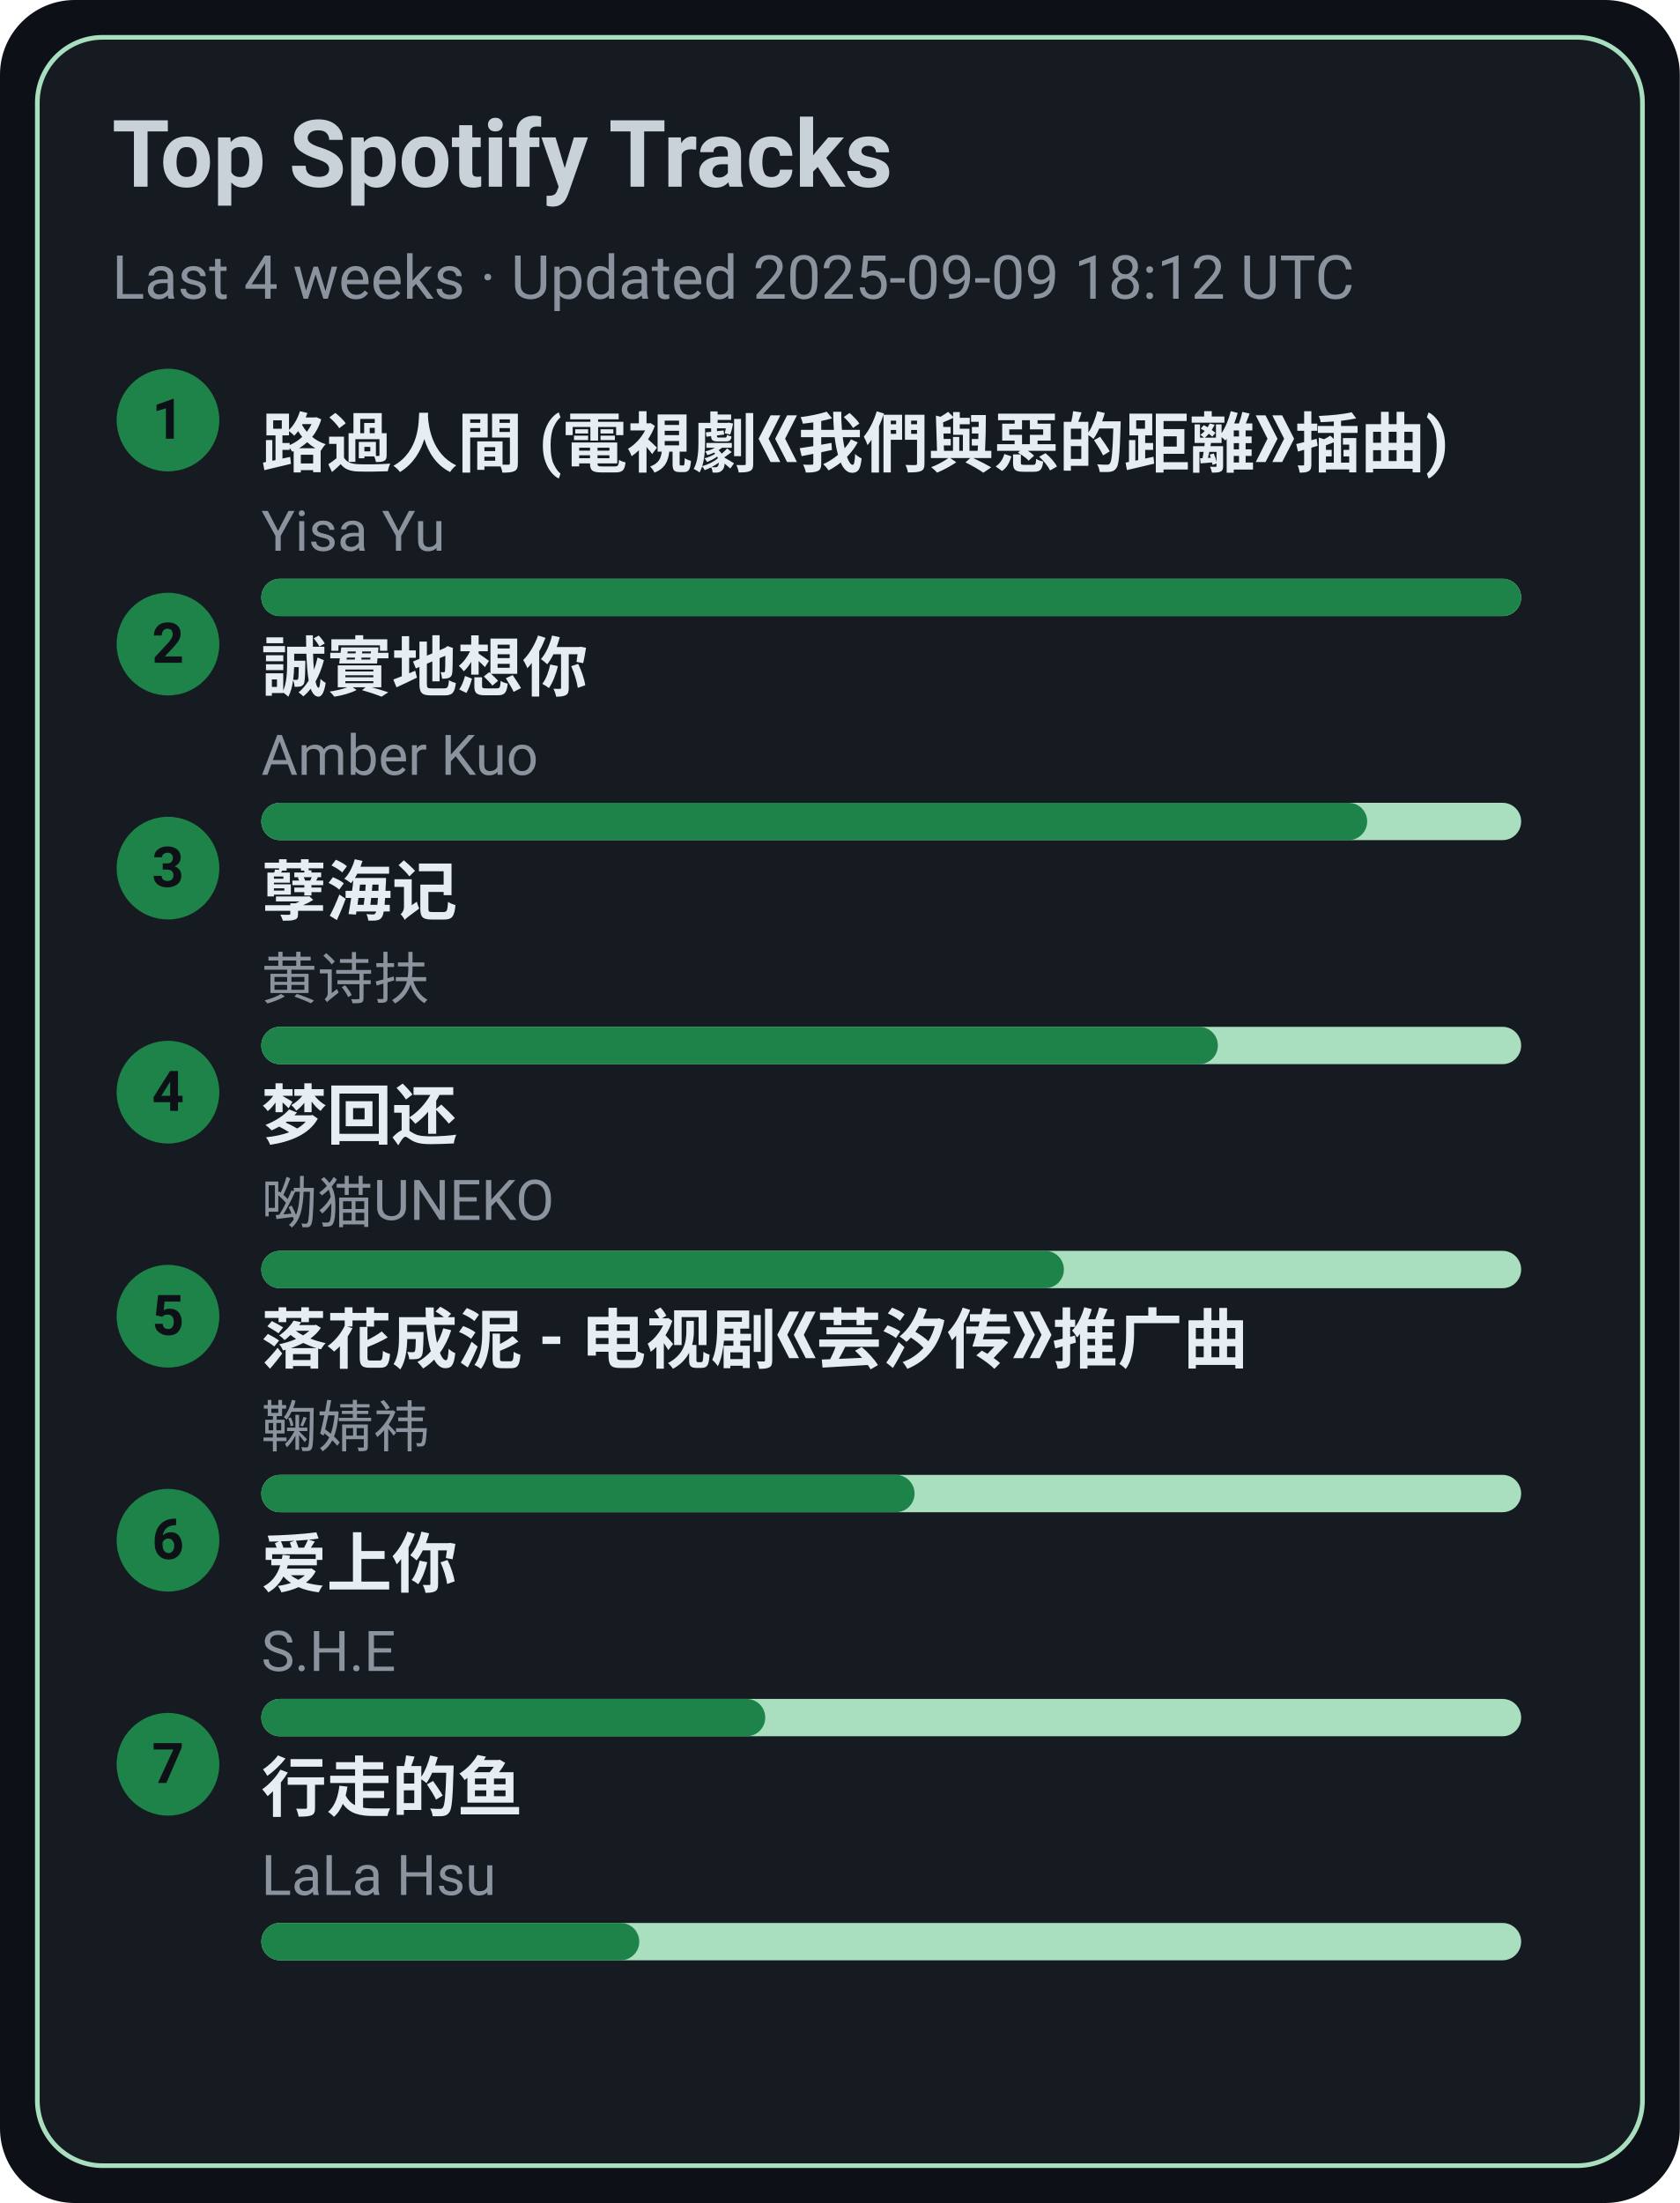
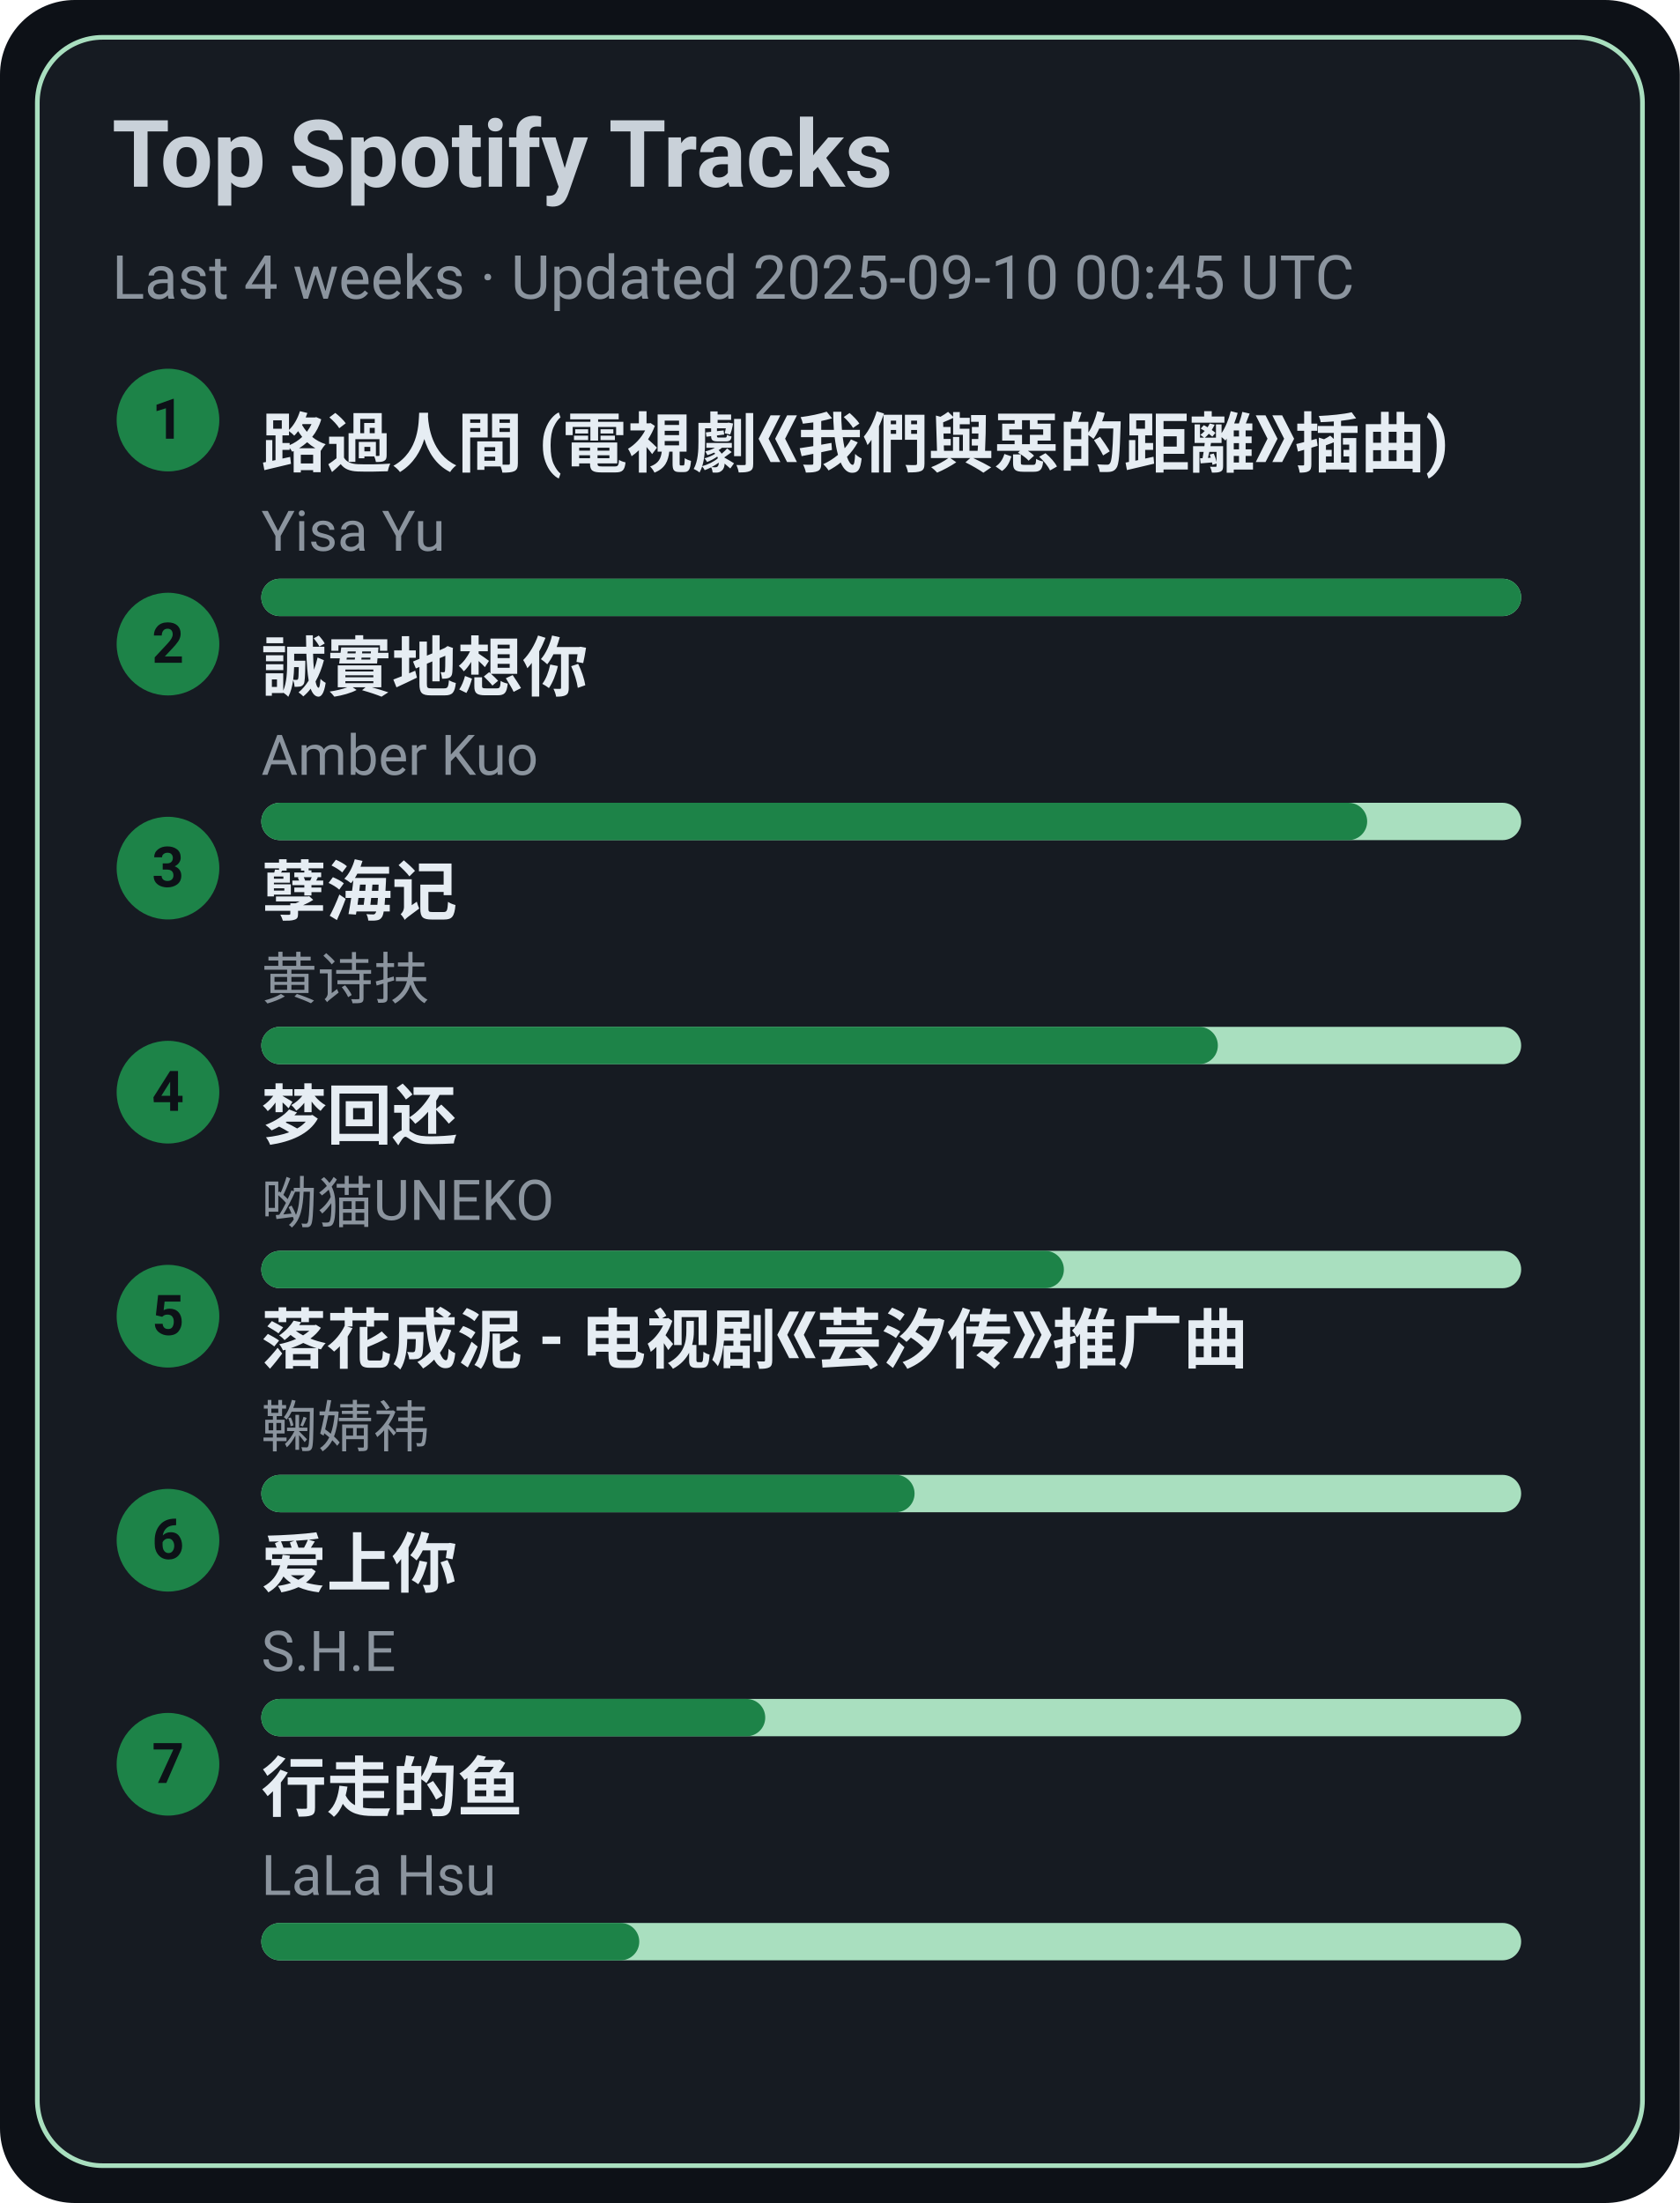
<svg xmlns="http://www.w3.org/2000/svg" width="360" height="472" viewBox="0 0 360 472">
  <style>text{font-family:-apple-system,BlinkMacSystemFont,Segoe UI,Roboto,Ubuntu,Helvetica Neue,Arial,Noto Sans,sans-serif}</style>
  <rect width="360" height="472" rx="16" fill="#0d1117" />
  <rect x="8" y="8" width="344" height="456" rx="14" fill="#161b22" stroke="#A9DFBF" />
  <text x="24" y="40" font-size="20" fill="#c9d1d9" font-weight="600">Top Spotify Tracks</text>
-   <text x="24" y="64" font-size="13" fill="#8b949e">Last 4 weeks · Updated 2025-09-09 18:12 UTC</text>
+   <text x="24" y="64" font-size="13" fill="#8b949e">Last 4 weeks · Updated 2025-09-10 00:45 UTC</text>
  <circle cx="36" cy="90" r="11" fill="#1D8348" />
  <text x="36" y="94" text-anchor="middle" font-size="12" fill="#0d1117" font-weight="700">1</text>
  <a href="https://open.spotify.com/track/1ZSleGniKMWNrWvK5cGALO" target="_blank" rel="noopener noreferrer">
    <text x="56" y="100" font-size="14" fill="#e6edf3" font-weight="600">路過人間 (電視劇《我們與惡的距離》插曲)</text>
  </a>
  <text x="56" y="118" font-size="12" fill="#8b949e">Yisa Yu</text>
  <rect x="56" y="124" width="270" height="8" rx="4" fill="#A9DFBF" />
  <rect x="56" y="124" width="270" height="8" rx="4" fill="#1D8348" />
  <circle cx="36" cy="138" r="11" fill="#1D8348" />
  <text x="36" y="142" text-anchor="middle" font-size="12" fill="#0d1117" font-weight="700">2</text>
  <a href="https://open.spotify.com/track/1SPZzj8QzOwZoAGKXMGLGJ" target="_blank" rel="noopener noreferrer">
    <text x="56" y="148" font-size="14" fill="#e6edf3" font-weight="600">誠實地想你</text>
  </a>
  <text x="56" y="166" font-size="12" fill="#8b949e">Amber Kuo</text>
  <rect x="56" y="172" width="270" height="8" rx="4" fill="#A9DFBF" />
  <rect x="56" y="172" width="237" height="8" rx="4" fill="#1D8348" />
  <circle cx="36" cy="186" r="11" fill="#1D8348" />
  <text x="36" y="190" text-anchor="middle" font-size="12" fill="#0d1117" font-weight="700">3</text>
  <a href="https://open.spotify.com/track/3eIovUMhirNN6btJbpzNqD" target="_blank" rel="noopener noreferrer">
    <text x="56" y="196" font-size="14" fill="#e6edf3" font-weight="600">孽海记</text>
  </a>
  <text x="56" y="214" font-size="12" fill="#8b949e">黄诗扶</text>
  <rect x="56" y="220" width="270" height="8" rx="4" fill="#A9DFBF" />
  <rect x="56" y="220" width="205" height="8" rx="4" fill="#1D8348" />
  <circle cx="36" cy="234" r="11" fill="#1D8348" />
  <text x="36" y="238" text-anchor="middle" font-size="12" fill="#0d1117" font-weight="700">4</text>
  <a href="https://open.spotify.com/track/6jTK3YxlFysC8g0Ye9tbPK" target="_blank" rel="noopener noreferrer">
    <text x="56" y="244" font-size="14" fill="#e6edf3" font-weight="600">梦回还</text>
  </a>
  <text x="56" y="262" font-size="12" fill="#8b949e">呦猫UNEKO</text>
  <rect x="56" y="268" width="270" height="8" rx="4" fill="#A9DFBF" />
  <rect x="56" y="268" width="172" height="8" rx="4" fill="#1D8348" />
  <circle cx="36" cy="282" r="11" fill="#1D8348" />
  <text x="36" y="286" text-anchor="middle" font-size="12" fill="#0d1117" font-weight="700">5</text>
  <a href="https://open.spotify.com/track/3kOZsJz3crGIWWHeoCNa0O" target="_blank" rel="noopener noreferrer">
    <text x="56" y="292" font-size="14" fill="#e6edf3" font-weight="600">落花成泥 - 电视剧《芸汐传》推广曲</text>
  </a>
  <text x="56" y="310" font-size="12" fill="#8b949e">鞠婧祎</text>
  <rect x="56" y="316" width="270" height="8" rx="4" fill="#A9DFBF" />
  <rect x="56" y="316" width="140" height="8" rx="4" fill="#1D8348" />
  <circle cx="36" cy="330" r="11" fill="#1D8348" />
  <text x="36" y="334" text-anchor="middle" font-size="12" fill="#0d1117" font-weight="700">6</text>
  <a href="https://open.spotify.com/track/4hcNpo1rtbzyNswsM5byTf" target="_blank" rel="noopener noreferrer">
    <text x="56" y="340" font-size="14" fill="#e6edf3" font-weight="600">爱上你</text>
  </a>
  <text x="56" y="358" font-size="12" fill="#8b949e">S.H.E</text>
  <rect x="56" y="364" width="270" height="8" rx="4" fill="#A9DFBF" />
  <rect x="56" y="364" width="108" height="8" rx="4" fill="#1D8348" />
  <circle cx="36" cy="378" r="11" fill="#1D8348" />
  <text x="36" y="382" text-anchor="middle" font-size="12" fill="#0d1117" font-weight="700">7</text>
  <a href="https://open.spotify.com/track/5tGyQ1cWTaHBfZSHWr8AZb" target="_blank" rel="noopener noreferrer">
    <text x="56" y="388" font-size="14" fill="#e6edf3" font-weight="600">行走的鱼</text>
  </a>
  <text x="56" y="406" font-size="12" fill="#8b949e">LaLa Hsu</text>
  <rect x="56" y="412" width="270" height="8" rx="4" fill="#A9DFBF" />
  <rect x="56" y="412" width="81" height="8" rx="4" fill="#1D8348" />
</svg>
